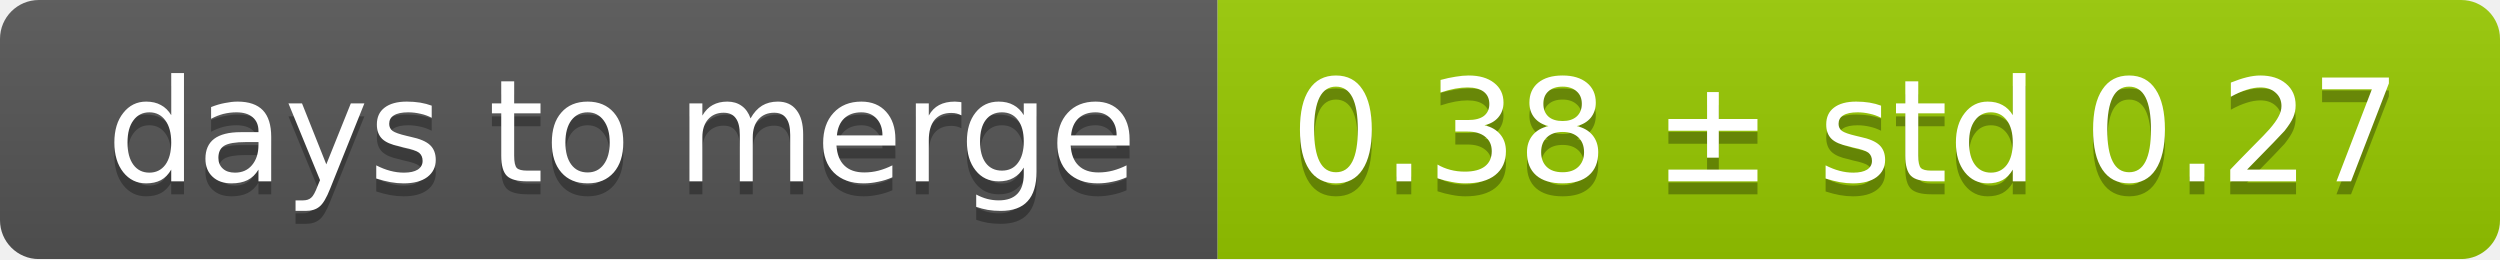
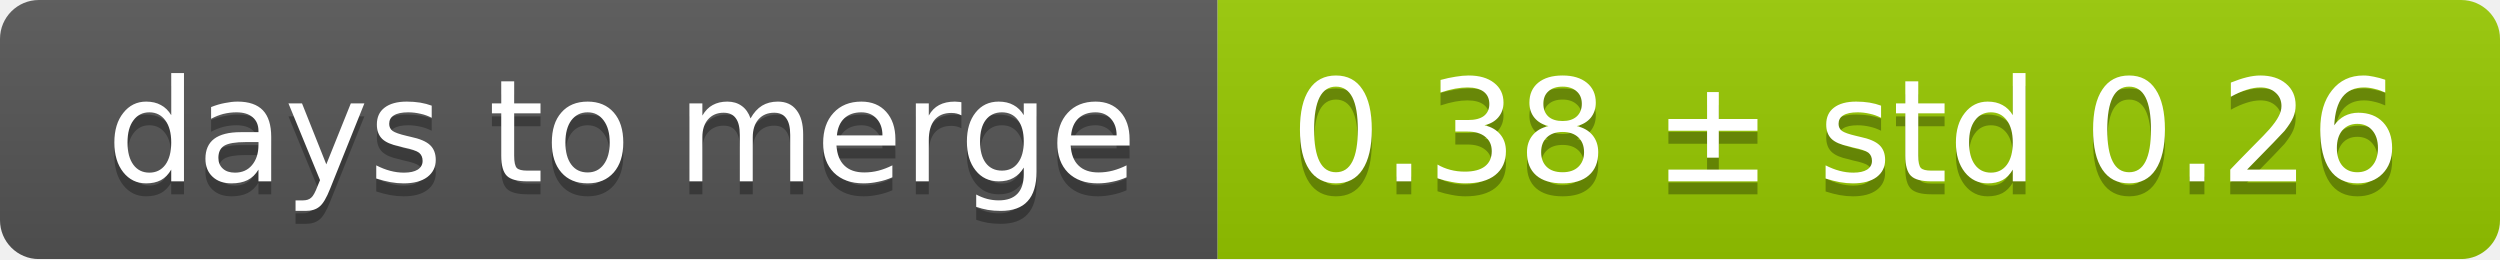
<svg xmlns="http://www.w3.org/2000/svg" width="193" height="20">
  <linearGradient id="smooth" x2="0" y2="100%">
    <stop offset="0" stop-color="#bbb" stop-opacity=".1" />
    <stop offset="1" stop-opacity=".1" />
  </linearGradient>
  <mask id="round">
    <rect width="193" height="20" rx="3" fill="#fff" />
  </mask>
  <g mask="url(#round)">
    <rect width="94" height="20" fill="#555" />
    <rect x="94" width="99" height="20" fill="#97ca00" />
    <rect width="193" height="20" fill="url(#smooth)" />
  </g>
  <g fill="#fff" text-anchor="middle" font-family="DejaVu Sans,Verdana,Geneva,sans-serif" font-size="11">
    <text x="48" y="15" fill="#010101" fill-opacity=".3">days to merge</text>
    <text x="48" y="14">days to merge</text>
-     <text x="142.5" y="15" fill="#010101" fill-opacity=".3">0.38 ± std 0.27</text>
-     <text x="142.5" y="14">0.38 ± std 0.27</text>
+     <text x="142.5" y="15" fill="#010101" fill-opacity=".3">0.38 ± std 0.26</text>
+     <text x="142.5" y="14">0.38 ± std 0.26</text>
  </g>
</svg>
